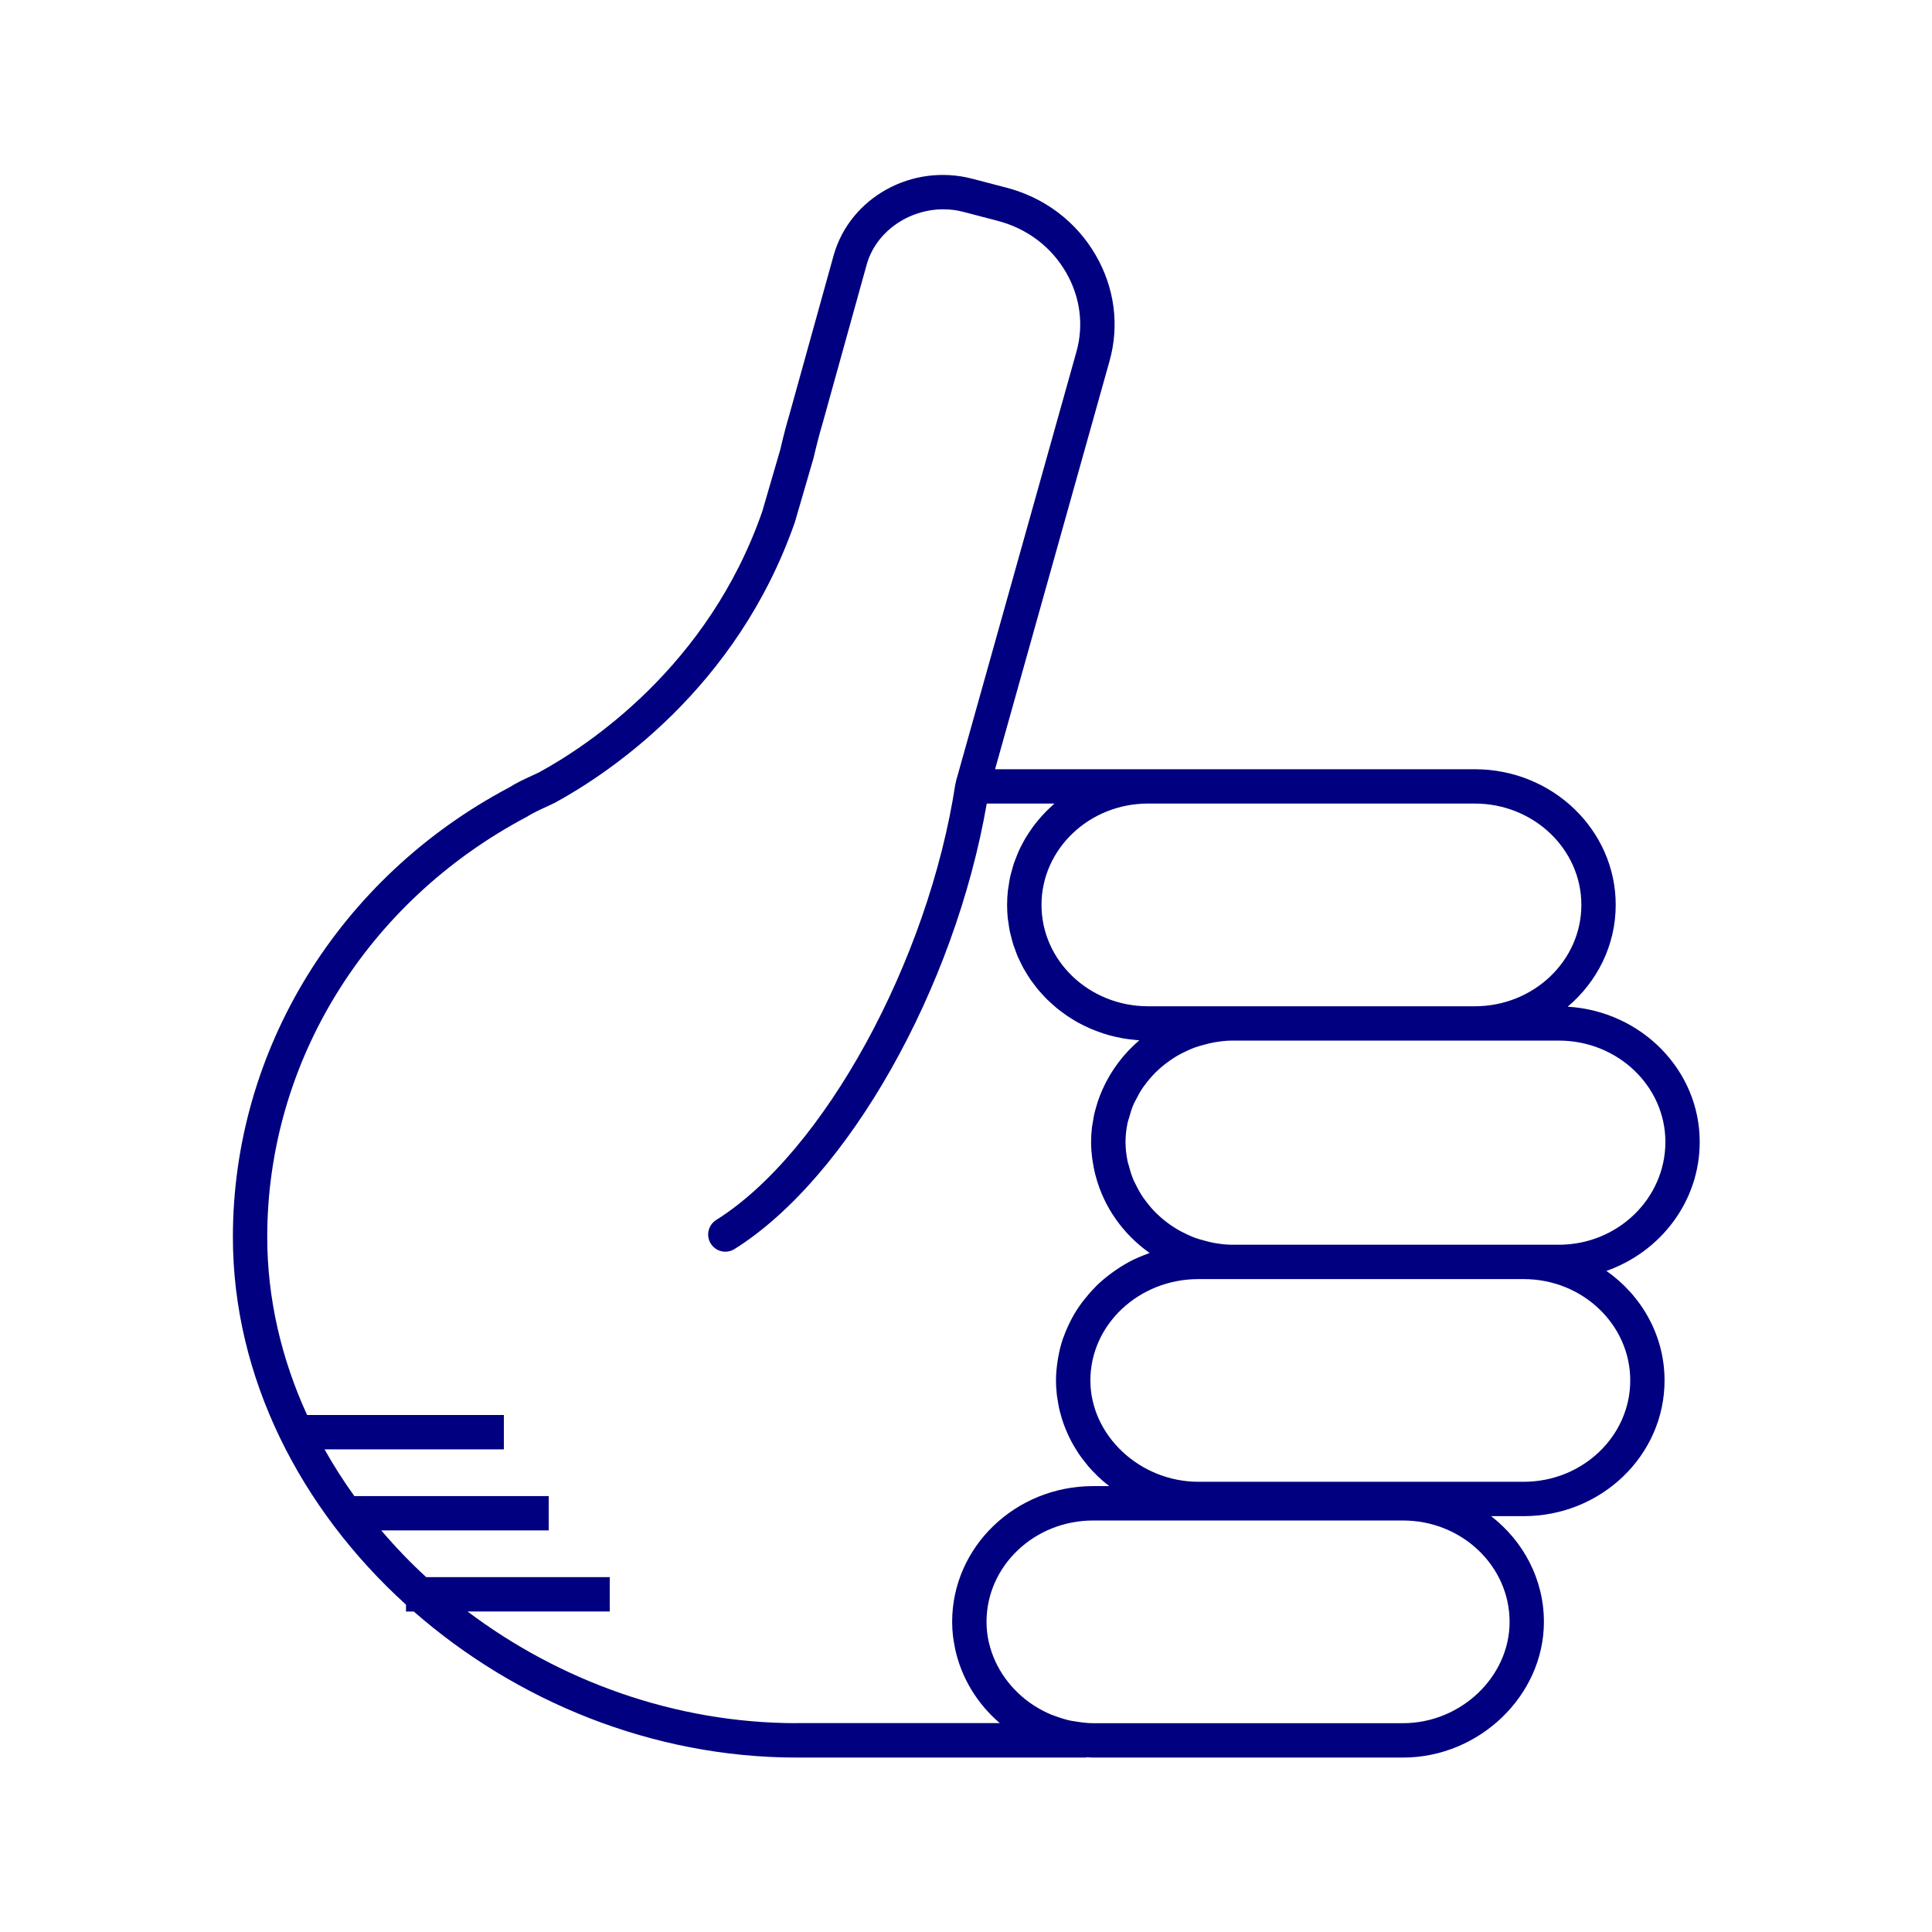
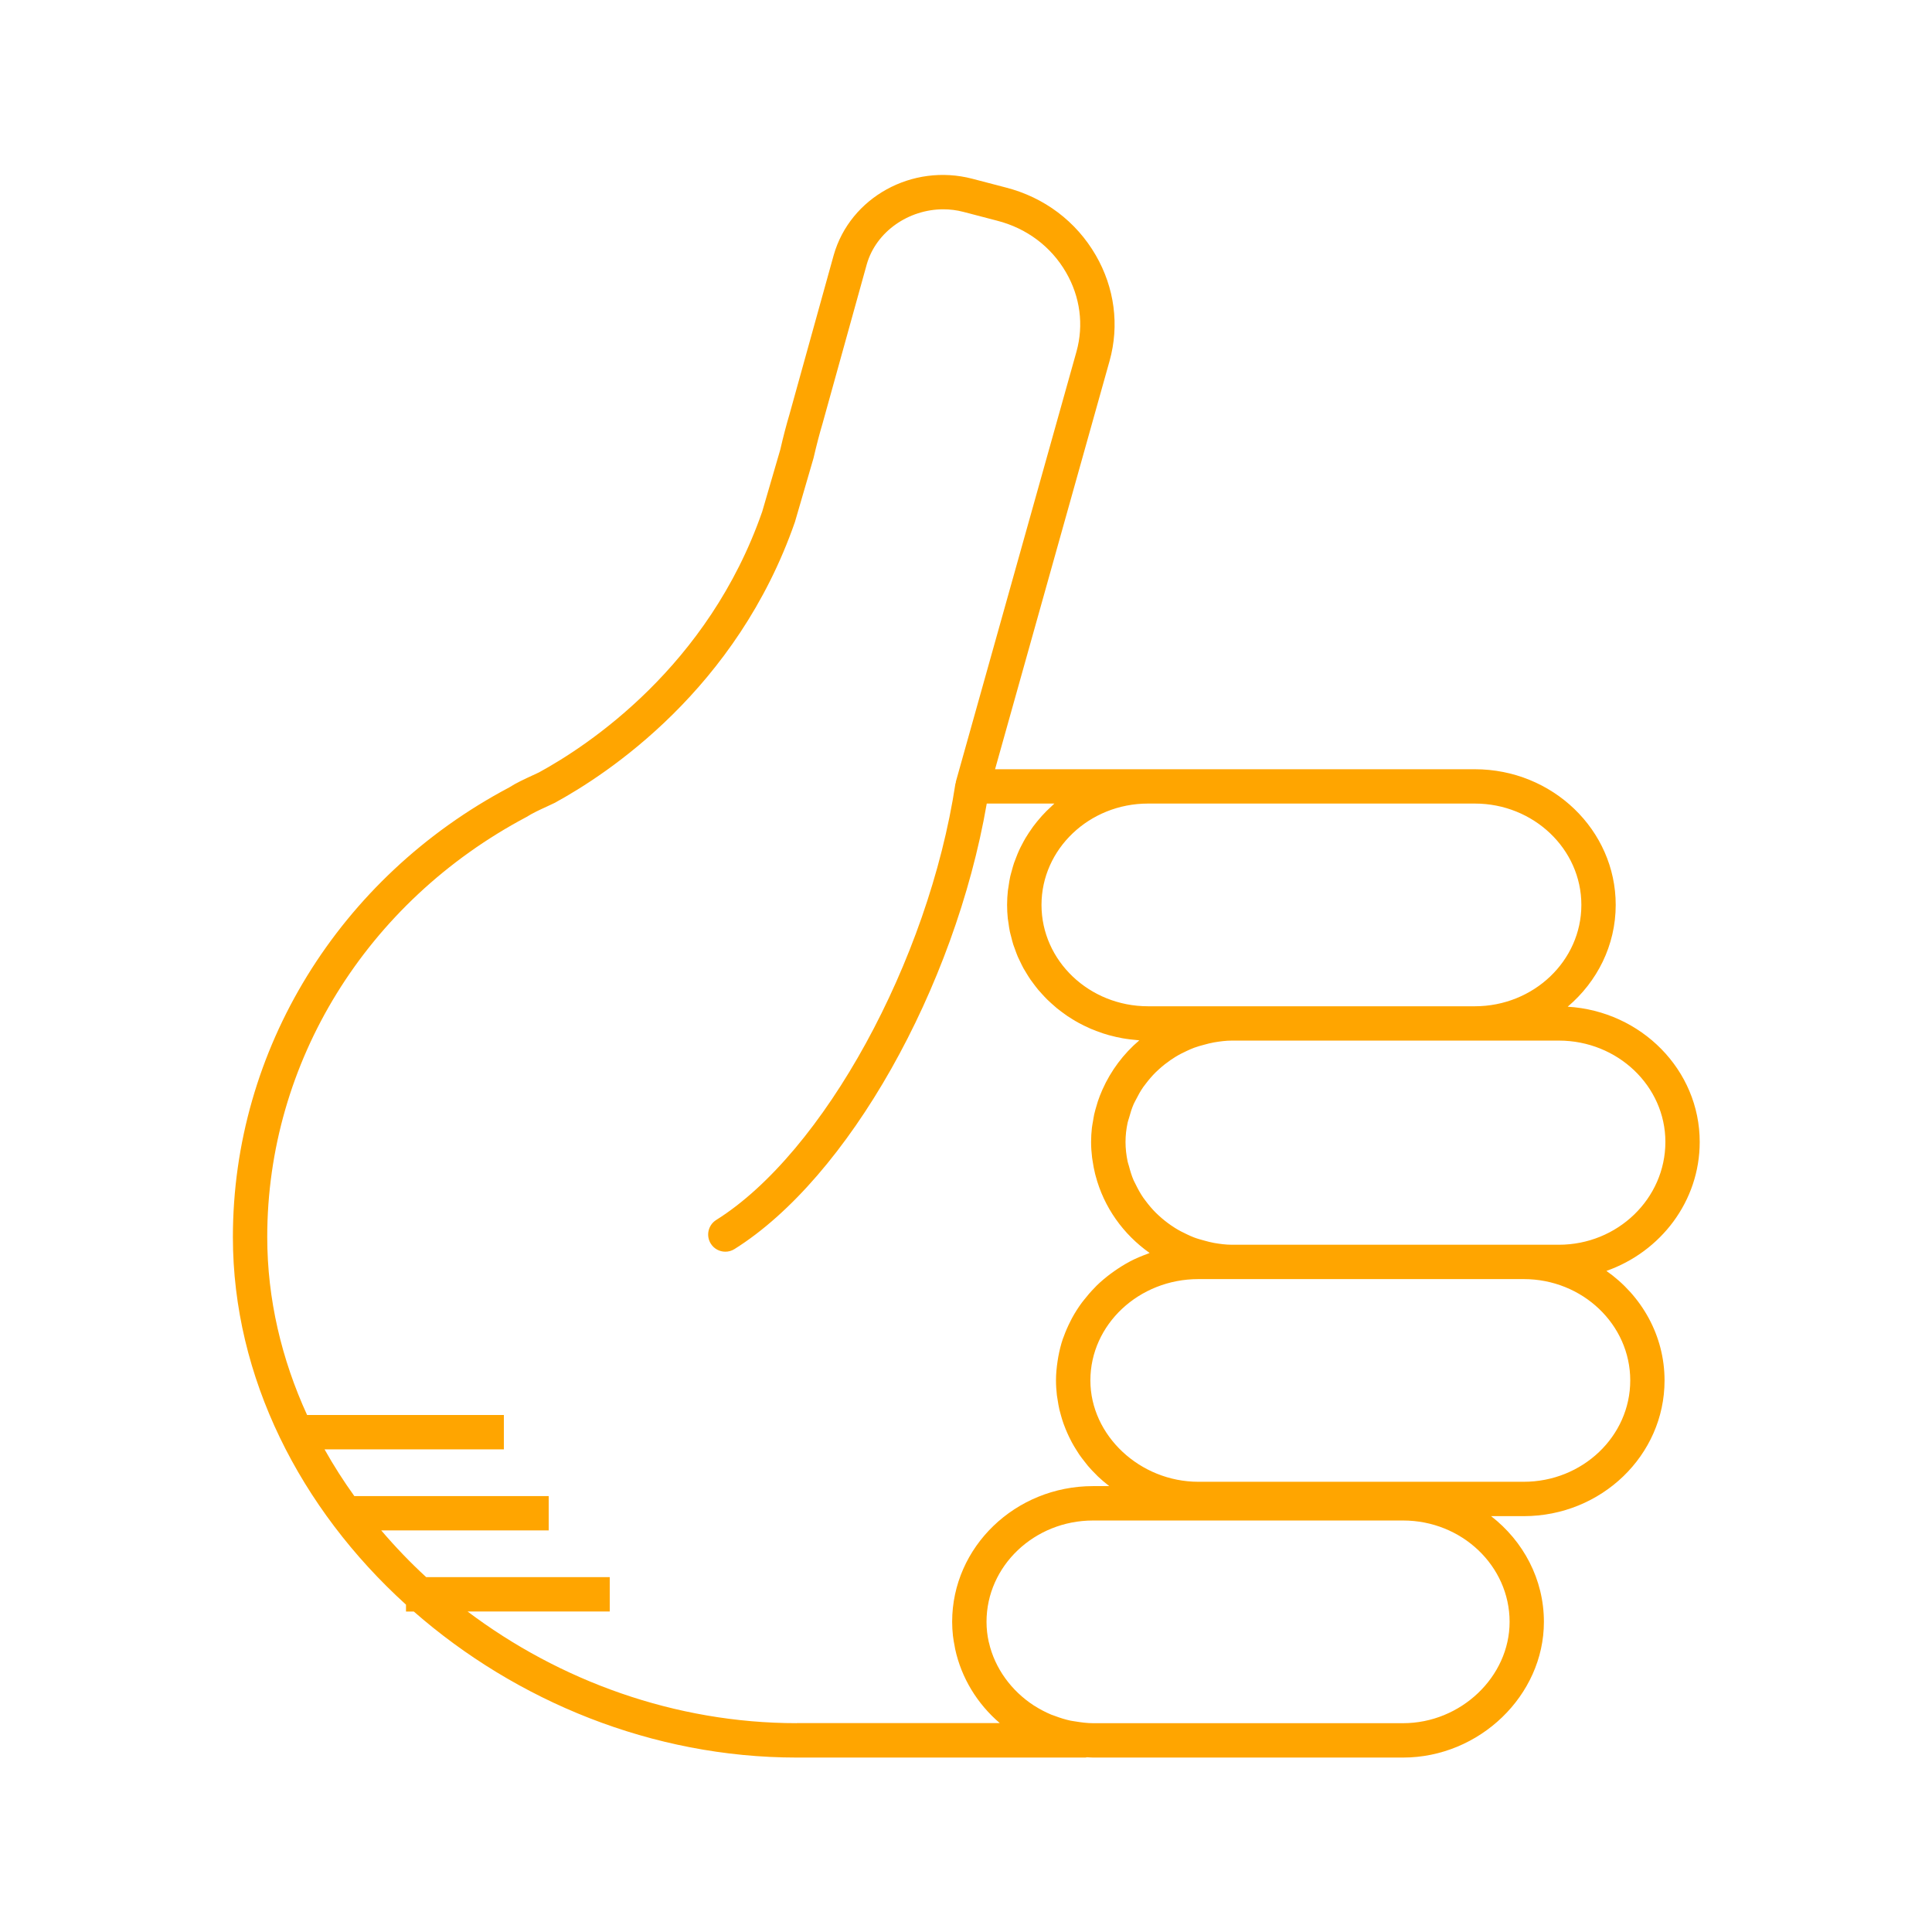
- <svg xmlns="http://www.w3.org/2000/svg" version="1.1" baseProfile="tiny" x="0px" y="0px" viewBox="0 0 90 90" overflow="scroll" xml:space="preserve" style="fill:navy">
+ <svg xmlns="http://www.w3.org/2000/svg" version="1.1" baseProfile="tiny" x="0px" y="0px" viewBox="0 0 90 90" overflow="scroll" xml:space="preserve" style="fill:orange">
  <path d="M79.179,53.196c0-3.351-2.723-6.094-6.15-6.3  c1.368-1.159,2.237-2.853,2.237-4.742c0-3.485-2.943-6.32-6.562-6.32H53.479  h-7.125l5.335-19.023c0.462-1.659,0.233-3.406-0.643-4.919  c-0.913-1.579-2.404-2.701-4.194-3.158l-1.565-0.409  c-2.793-0.726-5.684,0.866-6.45,3.56l-2.059,7.414  c-0.146,0.491-0.294,1.053-0.428,1.641l-0.843,2.892  c-2.513,7.226-8.138,10.917-10.401,12.15l-0.309,0.144  c-0.355,0.164-0.759,0.35-1.072,0.553c-7.942,4.203-12.876,12.23-12.876,20.949  c0,6.536,3.146,12.662,8.064,17.123v0.32h0.363  c4.763,4.169,11.101,6.803,17.841,6.803h13.445c0.026,0,0.047-0.012,0.073-0.014  c0.094,0.004,0.188,0.014,0.283,0.014h14.441c3.558,0,6.562-2.895,6.562-6.32  c0-1.991-0.962-3.766-2.46-4.926h1.518c3.619,0,6.562-2.835,6.562-6.32  c0-2.098-1.07-3.954-2.708-5.104C77.363,58.313,79.179,55.96,79.179,53.196z   M73.666,42.154c0,2.604-2.226,4.722-4.962,4.722H57.393h-0.854h-3.06  c-2.736,0-4.962-2.118-4.962-4.722c0-2.603,2.226-4.721,4.962-4.721h15.225  C71.44,37.434,73.666,39.552,73.666,42.154z M37.118,80.272  c-5.683,0-11.061-1.981-15.338-5.203h6.624v-1.6h-8.551  c-0.746-0.685-1.442-1.414-2.093-2.176h7.801v-1.6h-9.055  c-0.504-0.702-0.968-1.428-1.387-2.176h8.353v-1.6h-9.166  c-1.188-2.596-1.857-5.401-1.857-8.293c0-8.125,4.607-15.61,12.081-19.568  c0.277-0.177,0.612-0.331,0.937-0.48l0.366-0.172  c2.465-1.341,8.489-5.297,11.198-13.089l0.866-2.975  c0.138-0.595,0.275-1.123,0.418-1.602l2.062-7.424  c0.436-1.53,1.955-2.564,3.566-2.564c0.312,0,0.627,0.039,0.939,0.121  l1.569,0.41c1.374,0.351,2.514,1.206,3.21,2.41  c0.659,1.138,0.831,2.447,0.486,3.687l-5.62,20.038  c-0.004,0.015,0.001,0.03-0.002,0.045c-0.004,0.018-0.016,0.032-0.019,0.051  c-1.254,8.264-6.147,17.188-11.142,20.319c-0.374,0.234-0.487,0.729-0.253,1.103  c0.151,0.242,0.412,0.375,0.679,0.375c0.145,0,0.292-0.039,0.424-0.122  c5.292-3.317,10.264-12.15,11.753-20.755h3.151  c-0.046,0.04-0.087,0.085-0.132,0.125c-0.085,0.077-0.168,0.155-0.248,0.236  c-0.07,0.071-0.138,0.143-0.205,0.217c-0.077,0.086-0.152,0.173-0.225,0.263  c-0.062,0.076-0.122,0.153-0.181,0.232c-0.069,0.094-0.135,0.191-0.199,0.289  c-0.053,0.081-0.105,0.162-0.155,0.245c-0.061,0.102-0.116,0.208-0.171,0.314  c-0.044,0.084-0.088,0.168-0.127,0.254c-0.051,0.111-0.096,0.226-0.14,0.34  c-0.033,0.086-0.069,0.171-0.099,0.259c-0.041,0.122-0.074,0.248-0.108,0.374  c-0.023,0.084-0.049,0.167-0.068,0.252c-0.031,0.142-0.053,0.287-0.074,0.433  c-0.011,0.073-0.026,0.144-0.034,0.217c-0.024,0.221-0.038,0.444-0.038,0.671  c0,0.214,0.012,0.426,0.033,0.634c0.007,0.067,0.021,0.131,0.03,0.197  c0.019,0.141,0.038,0.282,0.067,0.419c0.016,0.077,0.04,0.152,0.059,0.228  c0.031,0.123,0.06,0.247,0.098,0.367c0.025,0.079,0.057,0.156,0.085,0.234  c0.041,0.114,0.081,0.228,0.129,0.339c0.033,0.077,0.073,0.151,0.109,0.227  c0.051,0.107,0.102,0.214,0.159,0.318c0.041,0.075,0.088,0.146,0.132,0.219  c0.061,0.1,0.121,0.2,0.187,0.296c0.049,0.071,0.101,0.138,0.153,0.207  c0.07,0.093,0.14,0.187,0.215,0.276c0.055,0.065,0.113,0.128,0.171,0.191  c0.079,0.087,0.157,0.173,0.241,0.255c0.061,0.061,0.126,0.118,0.189,0.176  c0.086,0.079,0.173,0.156,0.263,0.231c0.067,0.055,0.137,0.107,0.207,0.16  c0.093,0.07,0.187,0.139,0.284,0.205c0.073,0.049,0.148,0.096,0.224,0.142  c0.099,0.061,0.199,0.121,0.302,0.177c0.079,0.043,0.159,0.084,0.24,0.124  c0.104,0.052,0.21,0.101,0.317,0.147c0.084,0.036,0.169,0.07,0.255,0.103  c0.109,0.042,0.219,0.081,0.33,0.117c0.089,0.029,0.178,0.056,0.269,0.081  c0.113,0.031,0.227,0.059,0.342,0.085c0.094,0.021,0.187,0.04,0.282,0.057  c0.116,0.021,0.232,0.037,0.35,0.052c0.098,0.012,0.196,0.023,0.296,0.031  c0.047,0.004,0.093,0.012,0.141,0.015c-0.739,0.628-1.324,1.413-1.714,2.288  c-0.007,0.016-0.013,0.032-0.02,0.047c-0.074,0.169-0.142,0.34-0.2,0.516  c-0.017,0.05-0.029,0.102-0.045,0.153c-0.044,0.147-0.088,0.293-0.122,0.443  c-0.022,0.099-0.035,0.2-0.053,0.301c-0.018,0.109-0.041,0.217-0.054,0.327  c-0.024,0.216-0.038,0.435-0.038,0.657c0,0.249,0.018,0.493,0.047,0.734  c0.006,0.049,0.016,0.096,0.023,0.145c0.029,0.205,0.068,0.406,0.116,0.604  c0.008,0.03,0.016,0.059,0.024,0.089c0.384,1.469,1.289,2.735,2.516,3.6  c-0.03,0.01-0.057,0.027-0.087,0.037c-0.28,0.102-0.554,0.216-0.814,0.351  c-0.014,0.008-0.028,0.017-0.042,0.024c-0.248,0.132-0.483,0.281-0.71,0.441  c-0.054,0.038-0.108,0.075-0.16,0.114c-0.228,0.171-0.445,0.352-0.648,0.549  c-0.034,0.033-0.064,0.068-0.097,0.102c-0.178,0.18-0.343,0.371-0.498,0.57  c-0.035,0.045-0.072,0.089-0.106,0.135c-0.166,0.226-0.316,0.462-0.45,0.708  c-0.029,0.053-0.054,0.107-0.082,0.161c-0.116,0.229-0.22,0.464-0.307,0.707  c-0.013,0.037-0.03,0.073-0.043,0.111c-0.091,0.27-0.159,0.549-0.211,0.833  c-0.012,0.066-0.022,0.131-0.032,0.198c-0.044,0.293-0.074,0.59-0.074,0.895  c0,0.234,0.016,0.465,0.042,0.693c0.009,0.076,0.025,0.15,0.036,0.225  c0.023,0.151,0.048,0.301,0.082,0.448c0.02,0.087,0.045,0.171,0.069,0.256  c0.037,0.132,0.076,0.263,0.121,0.391c0.031,0.087,0.065,0.173,0.1,0.259  c0.05,0.122,0.103,0.242,0.16,0.361c0.041,0.084,0.082,0.167,0.126,0.249  c0.063,0.117,0.131,0.23,0.201,0.342c0.048,0.077,0.095,0.154,0.146,0.229  c0.08,0.116,0.166,0.227,0.254,0.338c0.051,0.064,0.098,0.13,0.151,0.192  c0.123,0.144,0.253,0.281,0.389,0.414c0.026,0.025,0.049,0.052,0.075,0.077  c0.158,0.15,0.324,0.291,0.497,0.425c0.011,0.009,0.021,0.019,0.032,0.027  h-0.756c-3.619,0-6.562,2.835-6.562,6.32c0,0.22,0.013,0.437,0.037,0.652  c0.018,0.165,0.049,0.326,0.08,0.487c0.008,0.042,0.013,0.085,0.022,0.126  c0.291,1.353,1.034,2.56,2.08,3.455H37.118z M70.323,75.552  c0,2.559-2.272,4.721-4.963,4.721H50.919c-0.279,0-0.55-0.037-0.818-0.081  c-0.08-0.014-0.162-0.022-0.24-0.039c-0.245-0.053-0.481-0.128-0.712-0.215  c-0.061-0.023-0.125-0.041-0.184-0.066c-0.267-0.113-0.523-0.247-0.765-0.401  c-0.013-0.009-0.028-0.015-0.041-0.024c-1.046-0.682-1.817-1.731-2.091-2.932  c-0.002-0.01-0.007-0.018-0.009-0.028c-0.067-0.303-0.103-0.616-0.103-0.935  c0-2.603,2.227-4.721,4.963-4.721h5.62h8.821  C68.097,70.831,70.323,72.949,70.323,75.552z M75.943,64.306  c0,2.603-2.227,4.721-4.963,4.721H56.539h-0.712c-2.729,0-5.033-2.162-5.033-4.721  c0-2.603,2.258-4.721,5.033-4.721h0.712h0.854h13.588  C73.717,59.585,75.943,61.703,75.943,64.306z M72.616,57.985h-1.636H57.393  c-0.287,0-0.566-0.037-0.841-0.085c-0.151-0.026-0.295-0.067-0.441-0.106  c-0.168-0.045-0.337-0.091-0.498-0.153c-0.105-0.04-0.205-0.087-0.306-0.134  c-0.195-0.09-0.385-0.188-0.566-0.301c-0.066-0.041-0.13-0.084-0.194-0.128  c-0.199-0.138-0.389-0.289-0.565-0.452c-0.043-0.04-0.087-0.08-0.129-0.121  c-0.178-0.177-0.339-0.367-0.488-0.568c-0.034-0.046-0.071-0.091-0.104-0.139  c-0.138-0.2-0.254-0.413-0.36-0.631c-0.029-0.06-0.063-0.117-0.09-0.178  c-0.094-0.216-0.161-0.442-0.221-0.671c-0.018-0.07-0.046-0.136-0.06-0.206  c-0.063-0.298-0.099-0.604-0.099-0.917c0-0.307,0.036-0.608,0.099-0.901  c0.016-0.076,0.046-0.146,0.066-0.221c0.059-0.218,0.124-0.433,0.214-0.639  c0.031-0.071,0.071-0.136,0.105-0.205c0.101-0.202,0.21-0.4,0.339-0.586  c0.041-0.06,0.088-0.116,0.132-0.174c0.139-0.182,0.288-0.356,0.451-0.518  c0.055-0.054,0.112-0.106,0.169-0.157c0.163-0.147,0.336-0.283,0.518-0.409  c0.078-0.054,0.157-0.106,0.239-0.156c0.166-0.102,0.341-0.19,0.519-0.272  c0.113-0.052,0.226-0.105,0.344-0.148c0.152-0.057,0.311-0.1,0.47-0.142  c0.15-0.04,0.3-0.082,0.456-0.108c0.275-0.047,0.554-0.084,0.841-0.084  h11.312h3.912c2.736,0,4.963,2.118,4.963,4.721  C77.579,55.837,75.353,57.985,72.616,57.985z" />
</svg>
